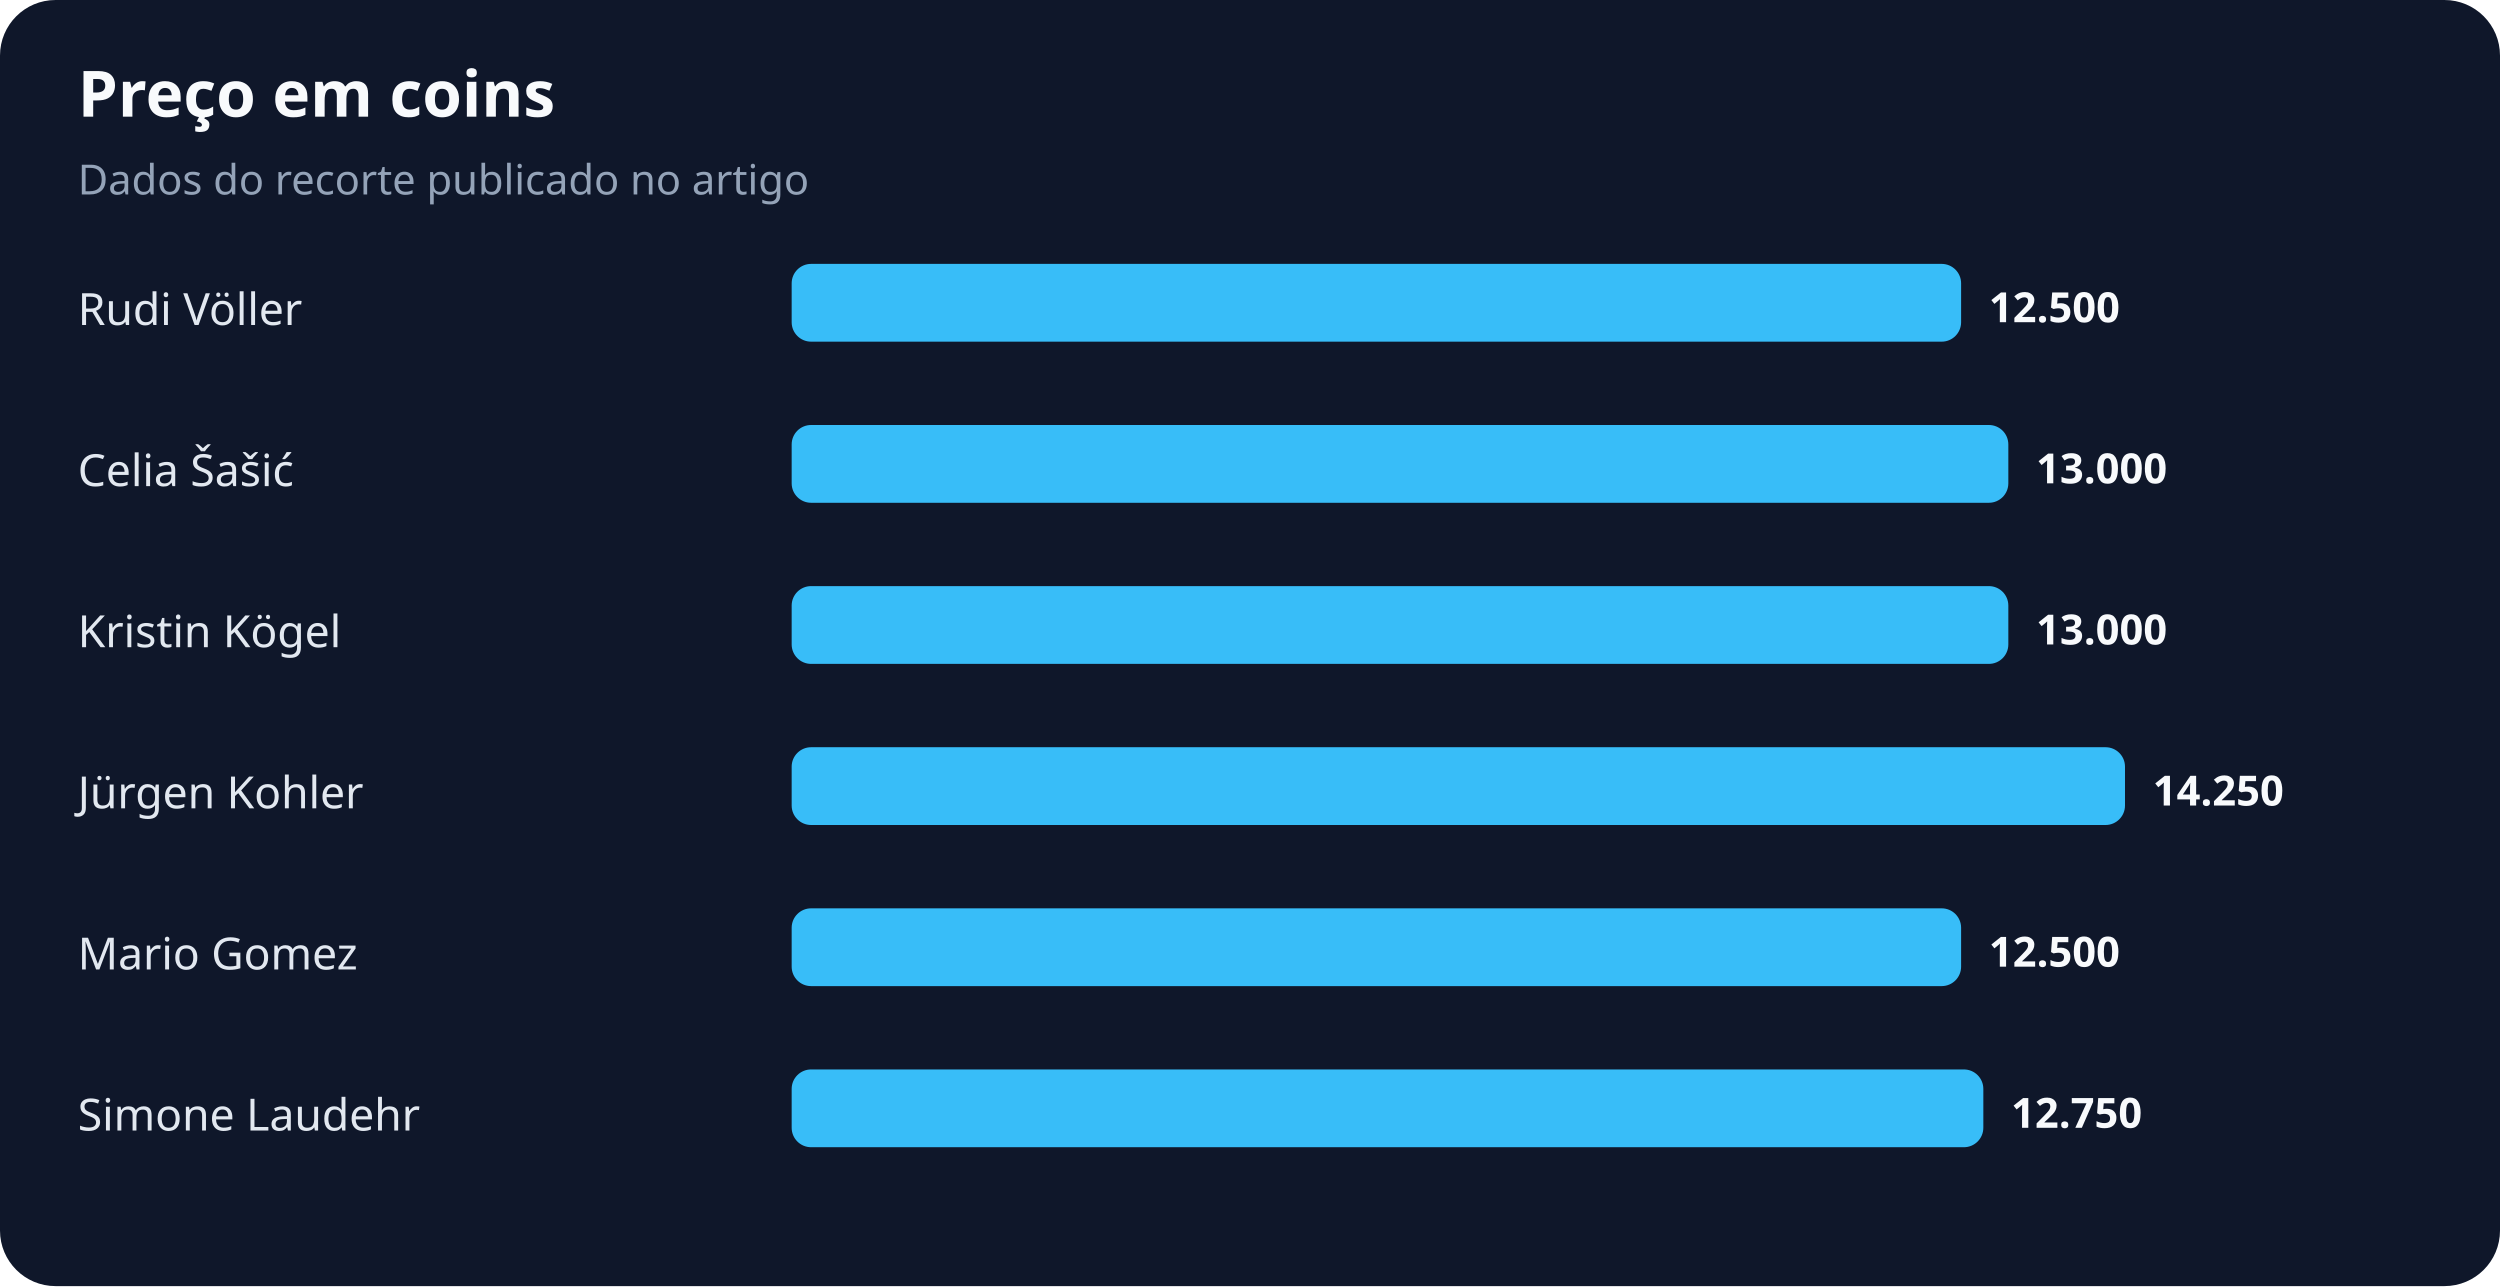
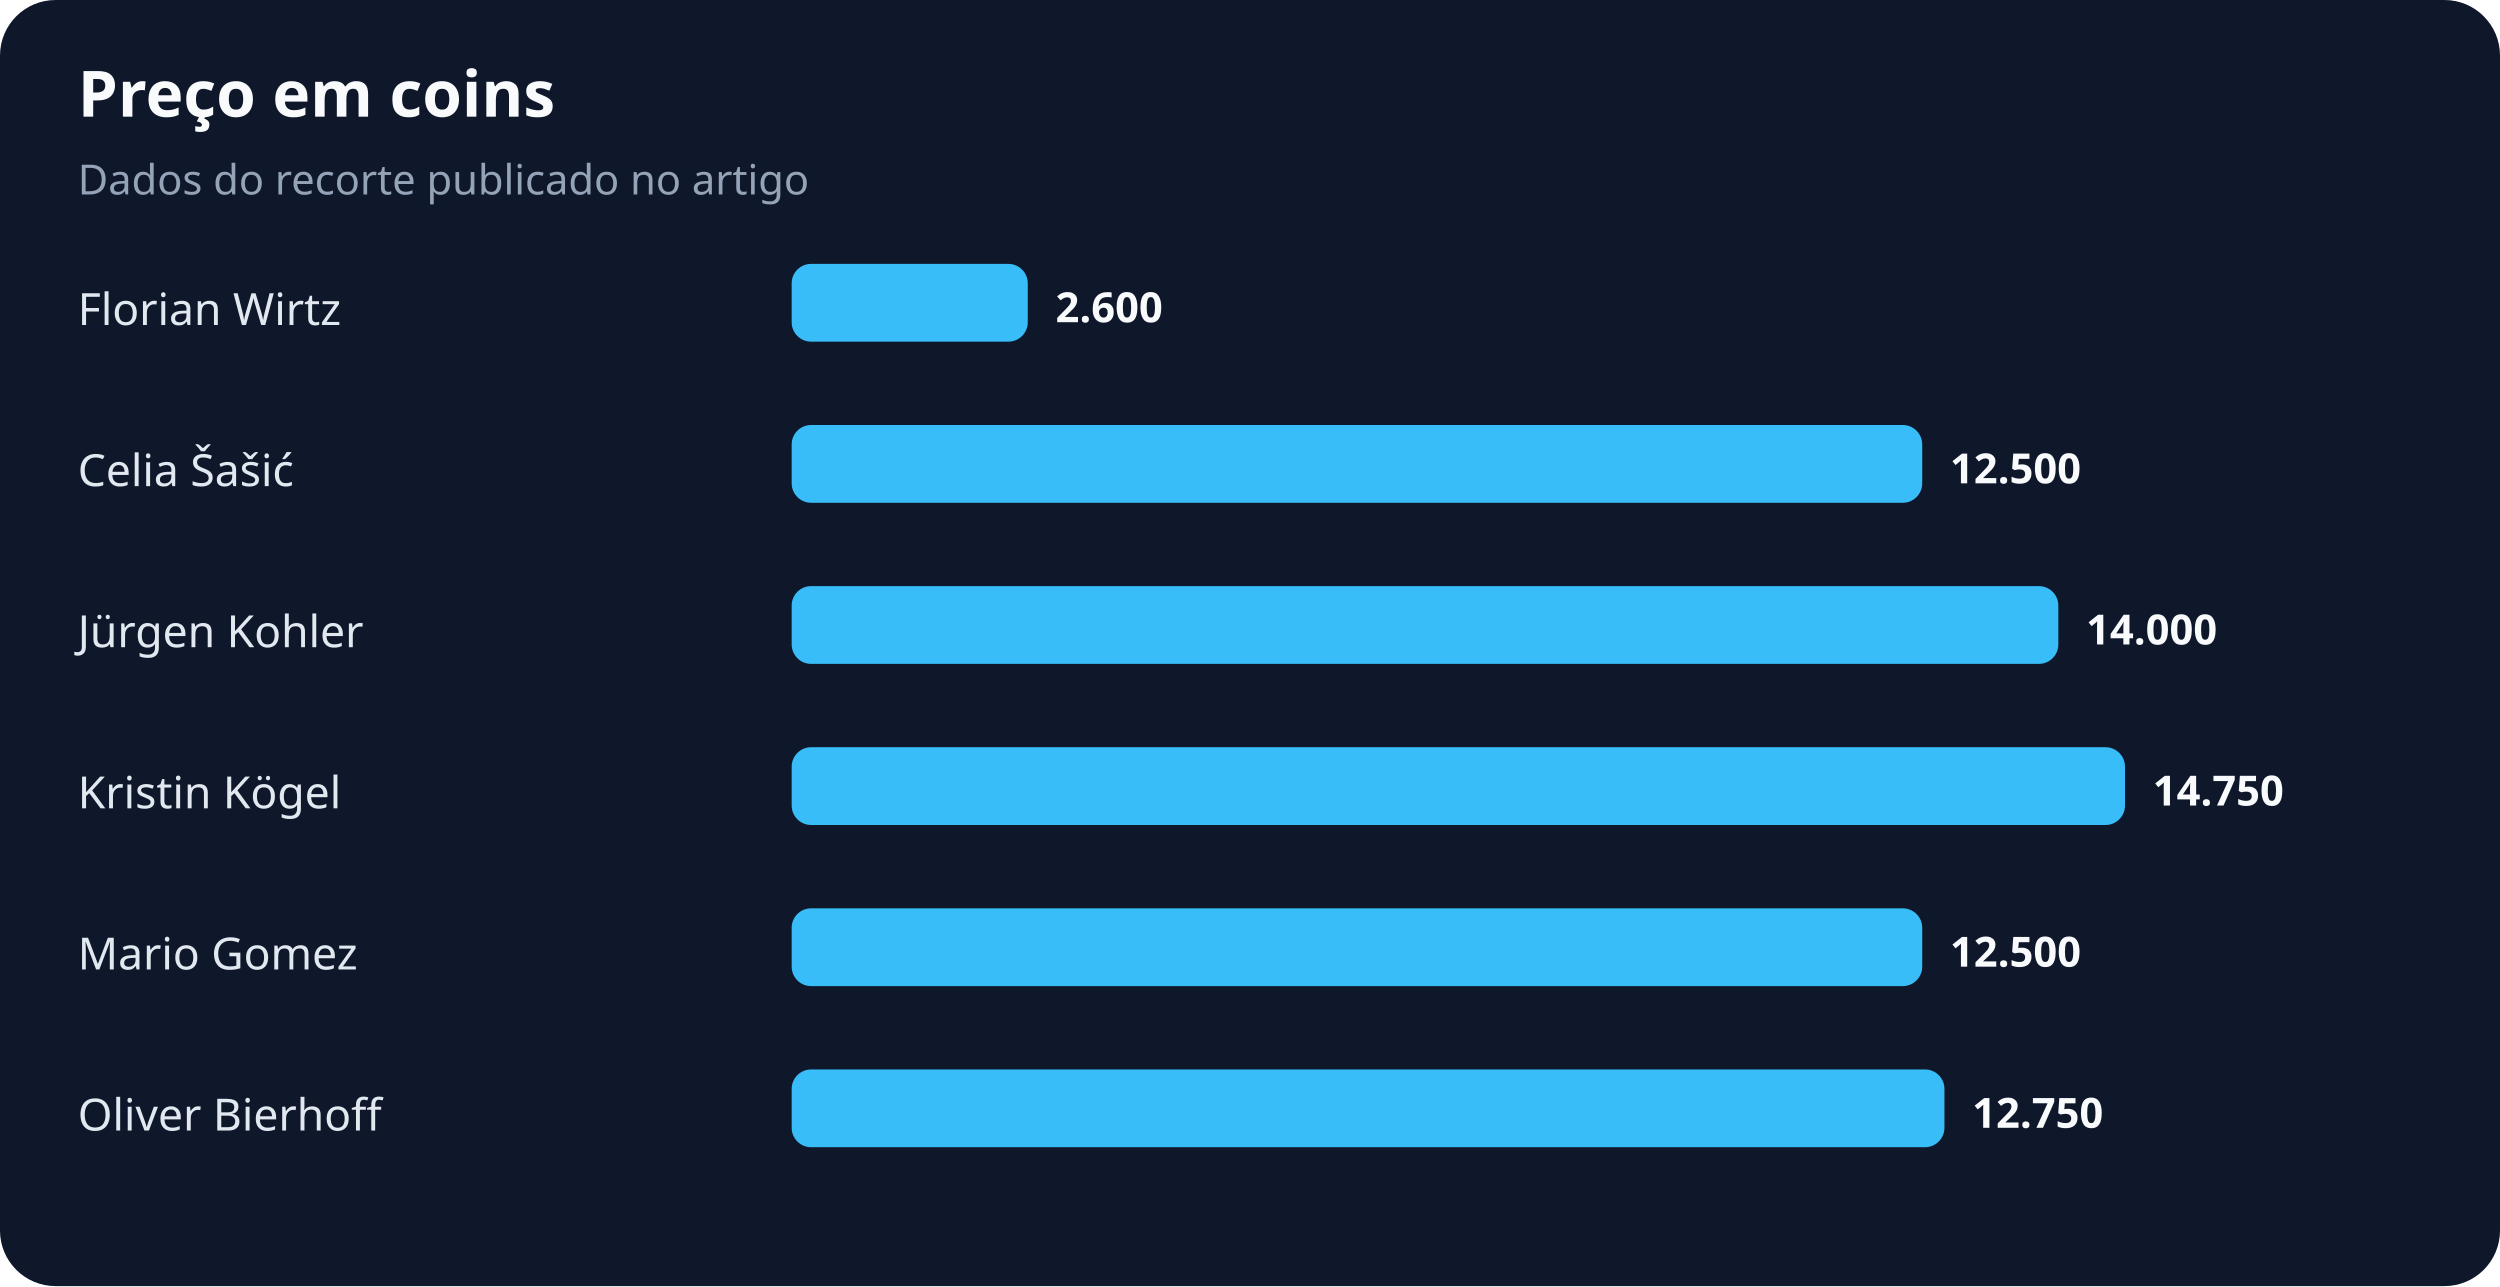
<svg xmlns="http://www.w3.org/2000/svg" width="900" height="463" viewBox="0 0 900 463" role="img" aria-labelledby="title desc">
  <rect width="100%" height="100%" rx="20" fill="#0f172a" />
  <text x="28" y="42" fill="#f8fafc" font-family="system-ui,sans-serif" font-size="23" font-weight="700">Preço em coins</text>
  <text x="28" y="70" fill="#94a3b8" font-family="system-ui,sans-serif" font-size="15">Dados do recorte publicado no artigo</text>
-   <text x="28" y="117" fill="#e2e8f0" font-family="system-ui,sans-serif" font-size="16">Rudi Völler</text>
-   <rect x="285" y="95" width="421" height="28" rx="7" fill="#38bdf8" />
-   <text x="716" y="116" fill="#f8fafc" font-family="system-ui,sans-serif" font-size="15" font-weight="700">12.500</text>
+   <text x="28" y="117" fill="#e2e8f0" font-family="system-ui,sans-serif" font-size="16">Florian Wirtz</text>
+   <rect x="285" y="95" width="85" height="28" rx="7" fill="#38bdf8" />
+   <text x="380" y="116" fill="#f8fafc" font-family="system-ui,sans-serif" font-size="15" font-weight="700">2.600</text>
  <text x="28" y="175" fill="#e2e8f0" font-family="system-ui,sans-serif" font-size="16">Celia Šašić</text>
-   <rect x="285" y="153" width="438" height="28" rx="7" fill="#38bdf8" />
-   <text x="733" y="174" fill="#f8fafc" font-family="system-ui,sans-serif" font-size="15" font-weight="700">13.000</text>
-   <text x="28" y="233" fill="#e2e8f0" font-family="system-ui,sans-serif" font-size="16">Kristin Kögel</text>
-   <rect x="285" y="211" width="438" height="28" rx="7" fill="#38bdf8" />
-   <text x="733" y="232" fill="#f8fafc" font-family="system-ui,sans-serif" font-size="15" font-weight="700">13.000</text>
-   <text x="28" y="291" fill="#e2e8f0" font-family="system-ui,sans-serif" font-size="16">Jürgen Kohler</text>
+   <rect x="285" y="153" width="407" height="28" rx="7" fill="#38bdf8" />
+   <text x="702" y="174" fill="#f8fafc" font-family="system-ui,sans-serif" font-size="15" font-weight="700">12.500</text>
+   <text x="28" y="233" fill="#e2e8f0" font-family="system-ui,sans-serif" font-size="16">Jürgen Kohler</text>
+   <rect x="285" y="211" width="456" height="28" rx="7" fill="#38bdf8" />
+   <text x="751" y="232" fill="#f8fafc" font-family="system-ui,sans-serif" font-size="15" font-weight="700">14.000</text>
+   <text x="28" y="291" fill="#e2e8f0" font-family="system-ui,sans-serif" font-size="16">Kristin Kögel</text>
  <rect x="285" y="269" width="480" height="28" rx="7" fill="#38bdf8" />
-   <text x="775" y="290" fill="#f8fafc" font-family="system-ui,sans-serif" font-size="15" font-weight="700">14.250</text>
+   <text x="775" y="290" fill="#f8fafc" font-family="system-ui,sans-serif" font-size="15" font-weight="700">14.750</text>
  <text x="28" y="349" fill="#e2e8f0" font-family="system-ui,sans-serif" font-size="16">Mario Gomez</text>
-   <rect x="285" y="327" width="421" height="28" rx="7" fill="#38bdf8" />
-   <text x="716" y="348" fill="#f8fafc" font-family="system-ui,sans-serif" font-size="15" font-weight="700">12.500</text>
-   <text x="28" y="407" fill="#e2e8f0" font-family="system-ui,sans-serif" font-size="16">Simone Laudehr</text>
-   <rect x="285" y="385" width="429" height="28" rx="7" fill="#38bdf8" />
-   <text x="724" y="406" fill="#f8fafc" font-family="system-ui,sans-serif" font-size="15" font-weight="700">12.750</text>
+   <rect x="285" y="327" width="407" height="28" rx="7" fill="#38bdf8" />
+   <text x="702" y="348" fill="#f8fafc" font-family="system-ui,sans-serif" font-size="15" font-weight="700">12.500</text>
+   <text x="28" y="407" fill="#e2e8f0" font-family="system-ui,sans-serif" font-size="16">Oliver Bierhoff</text>
+   <rect x="285" y="385" width="415" height="28" rx="7" fill="#38bdf8" />
+   <text x="710" y="406" fill="#f8fafc" font-family="system-ui,sans-serif" font-size="15" font-weight="700">12.750</text>
</svg>
